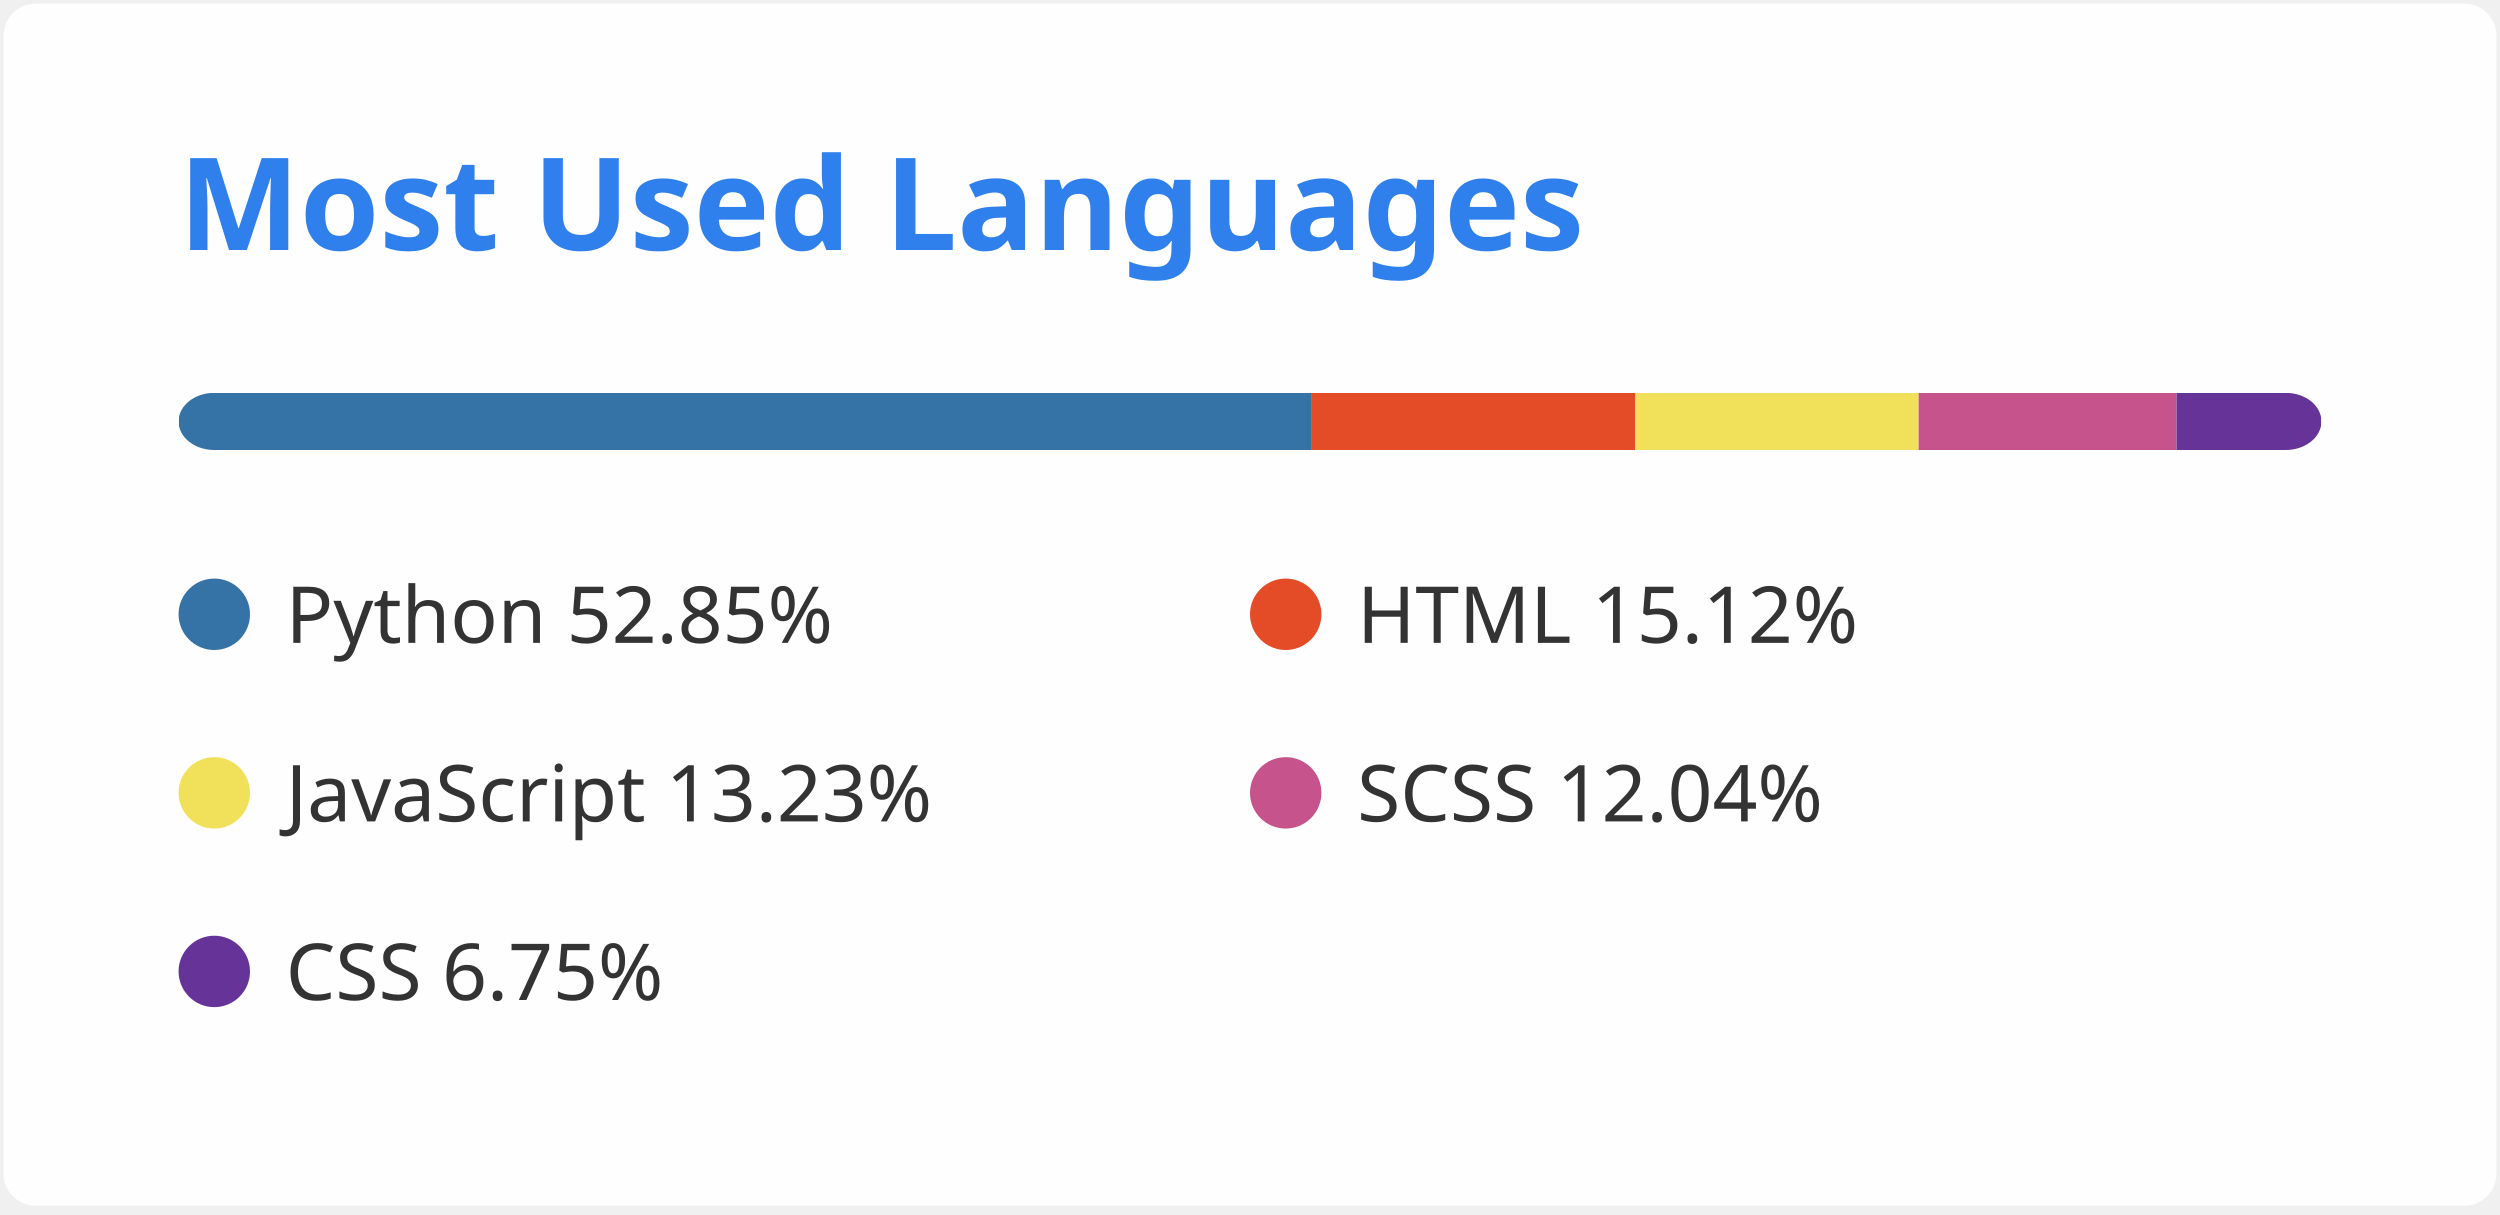
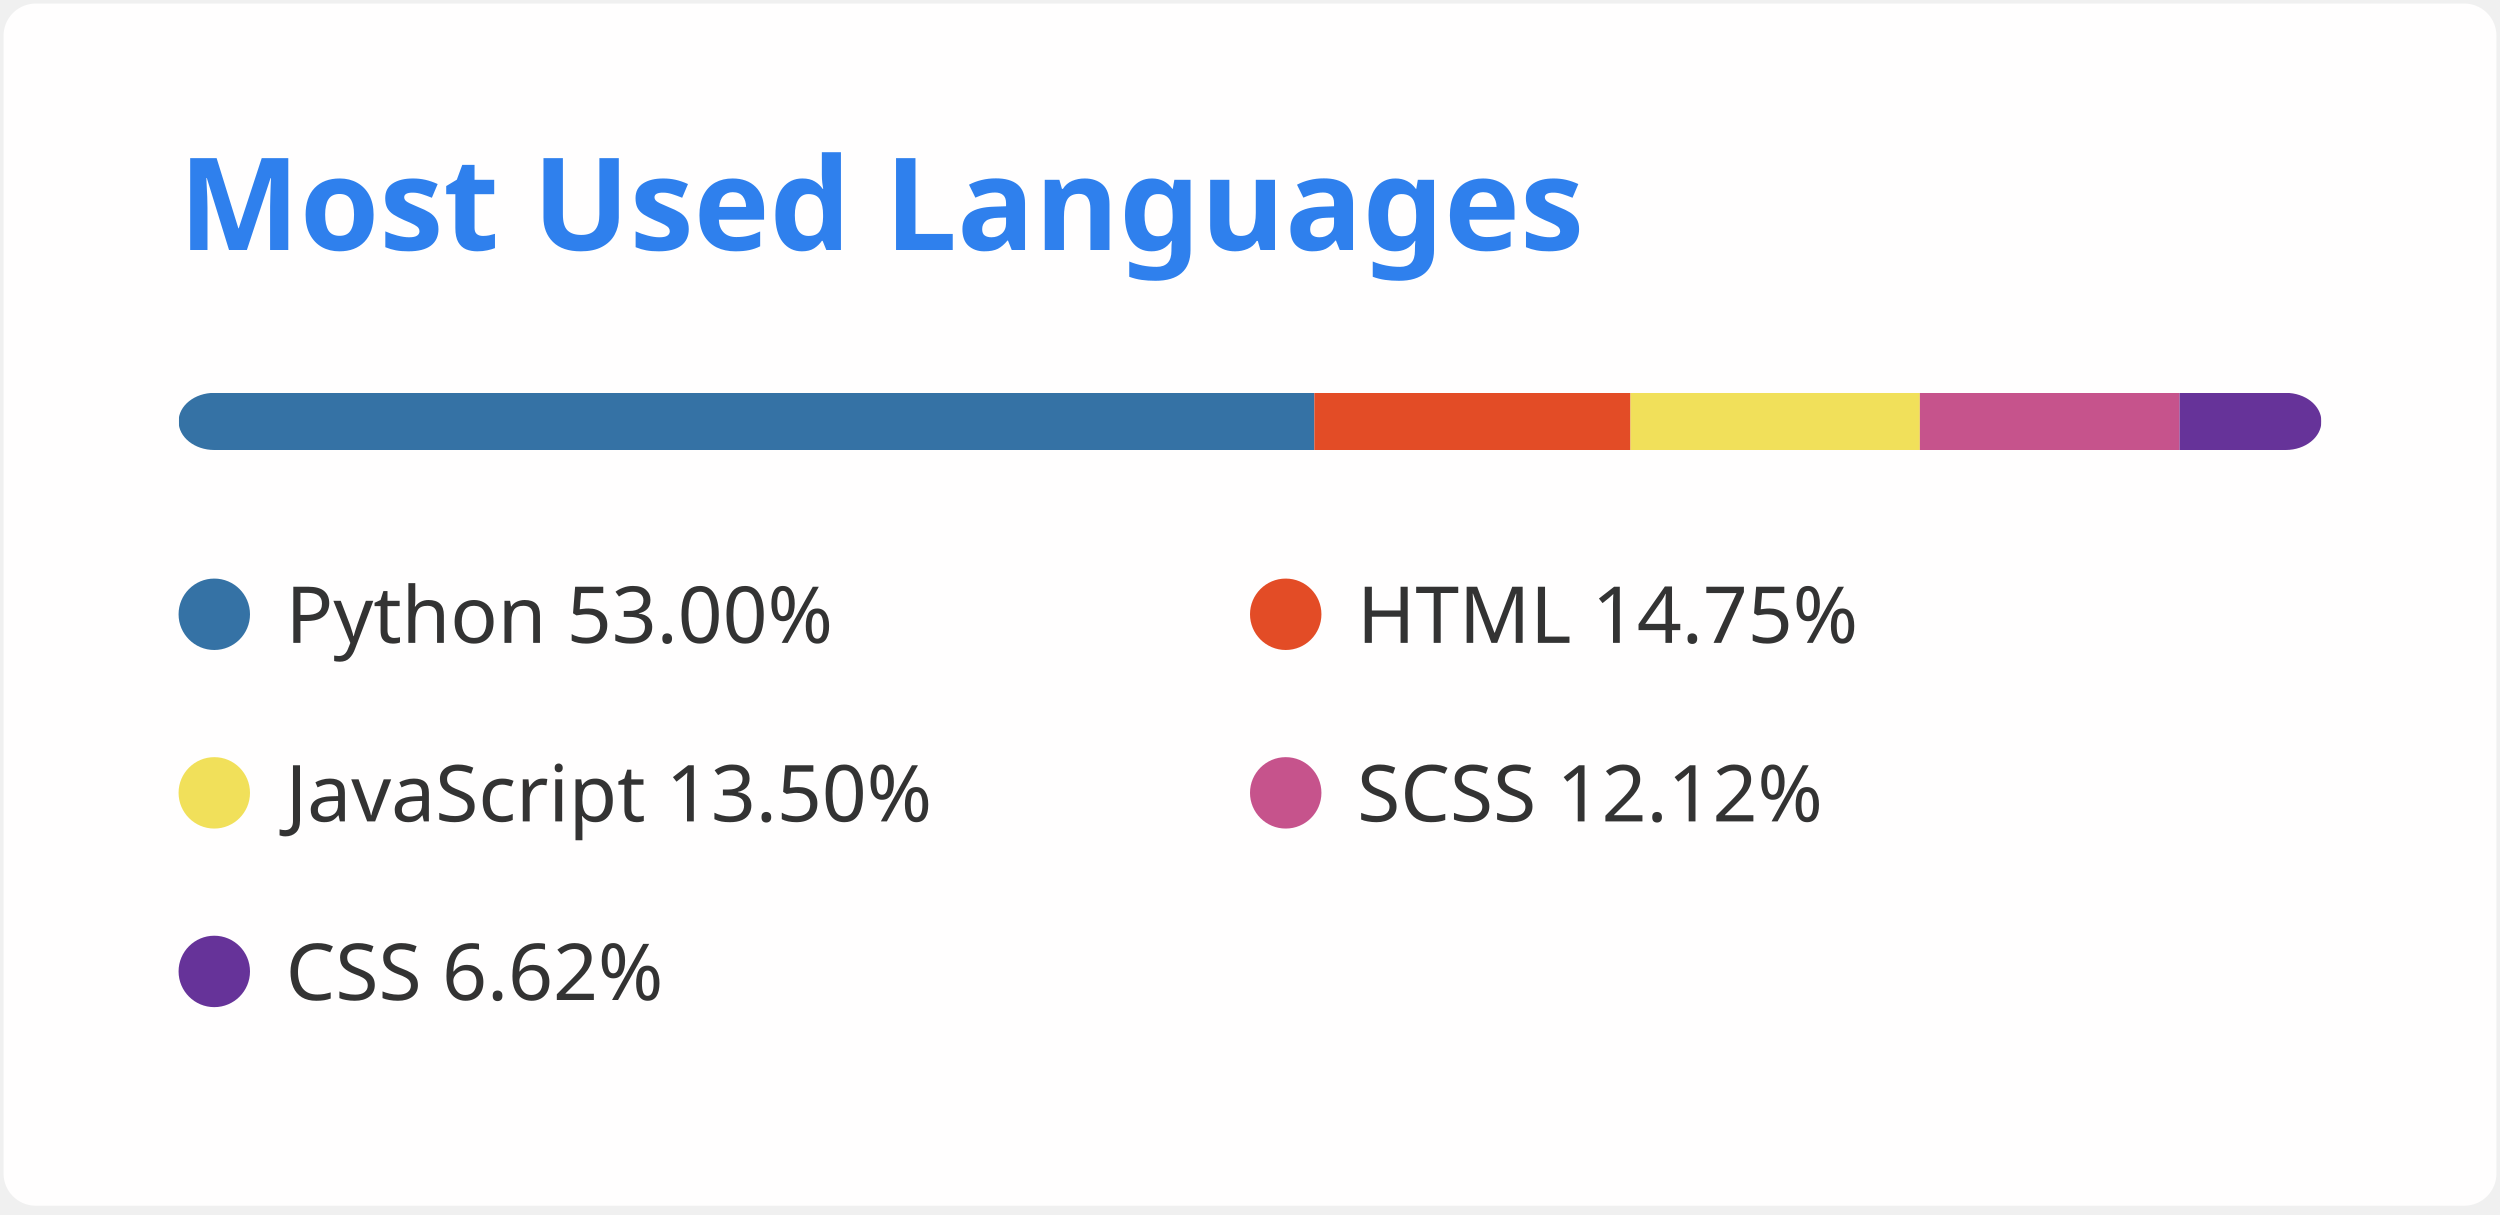
<svg xmlns="http://www.w3.org/2000/svg" width="350" height="170" viewBox="0 0 350 170" fill="none">
  <style>
          .header {
            font: 600 18px 'Segoe UI', Ubuntu, Sans-Serif;
            fill: #2f80ed;
            animation: fadeInAnimation 0.8s ease-in-out forwards;
          }
          
    .lang-name { font: 400 11px 'Segoe UI', Ubuntu, Sans-Serif; fill: #333 }
  

          
        </style>

        undefined

        <rect data-testid="card-bg" x="0.5" y="0.5" rx="4.5" height="99%" stroke="#E4E2E2" width="349" fill="#fffefe" stroke-opacity="0" />
  <g data-testid="card-title" transform="translate(25, 35)">
    <g transform="translate(0, 0)">
      <text x="0" y="0" class="header" data-testid="header">Most Used Languages</text>
    </g>
  </g>
  <g data-testid="main-card-body" transform="translate(0, 55)">
    <svg data-testid="lang-items" x="25">
      <mask id="rect-mask">
        <rect x="0" y="0" width="300" height="8" fill="white" rx="5" />
      </mask>
-       <rect mask="url(#rect-mask)" data-testid="lang-progress" x="0" y="0" width="158.55" height="8" fill="#3572A5" />
-       <rect mask="url(#rect-mask)" data-testid="lang-progress" x="158.55" y="0" width="45.37" height="8" fill="#e34c26" />
-       <rect mask="url(#rect-mask)" data-testid="lang-progress" x="203.92" y="0" width="39.69" height="8" fill="#f1e05a" />
-       <rect mask="url(#rect-mask)" data-testid="lang-progress" x="243.61" y="0" width="36.11" height="8" fill="#c6538c" />
-       <rect mask="url(#rect-mask)" data-testid="lang-progress" x="279.72" y="0" width="20.26" height="8" fill="#663399" />
+       <rect mask="url(#rect-mask)" data-testid="lang-progress" x="0" y="0" width="159.01" height="8" fill="#3572A5" />
+       <rect mask="url(#rect-mask)" data-testid="lang-progress" x="159.01" y="0" width="44.26" height="8" fill="#e34c26" />
+       <rect mask="url(#rect-mask)" data-testid="lang-progress" x="203.27" y="0" width="40.51" height="8" fill="#f1e05a" />
+       <rect mask="url(#rect-mask)" data-testid="lang-progress" x="243.78" y="0" width="36.36" height="8" fill="#c6538c" />
+       <rect mask="url(#rect-mask)" data-testid="lang-progress" x="280.14" y="0" width="19.85" height="8" fill="#663399" />
      <g transform="translate(0, 25)">
        <circle cx="5" cy="6" r="5" fill="#3572A5" />
        <text data-testid="lang-name" x="15" y="10" class="lang-name">
-         Python 52.85%
+         Python 53.00%
      </text>
      </g>
      <g transform="translate(150, 25)">
        <circle cx="5" cy="6" r="5" fill="#e34c26" />
        <text data-testid="lang-name" x="15" y="10" class="lang-name">
-         HTML 15.12%
+         HTML 14.75%
      </text>
      </g>
      <g transform="translate(0, 50)">
        <circle cx="5" cy="6" r="5" fill="#f1e05a" />
        <text data-testid="lang-name" x="15" y="10" class="lang-name">
-         JavaScript 13.23%
+         JavaScript 13.50%
      </text>
      </g>
      <g transform="translate(150, 50)">
        <circle cx="5" cy="6" r="5" fill="#c6538c" />
        <text data-testid="lang-name" x="15" y="10" class="lang-name">
-         SCSS 12.04%
+         SCSS 12.12%
      </text>
      </g>
      <g transform="translate(0, 75)">
        <circle cx="5" cy="6" r="5" fill="#663399" />
        <text data-testid="lang-name" x="15" y="10" class="lang-name">
-         CSS 6.75%
+         CSS 6.62%
      </text>
      </g>
    </svg>
  </g>
</svg>
